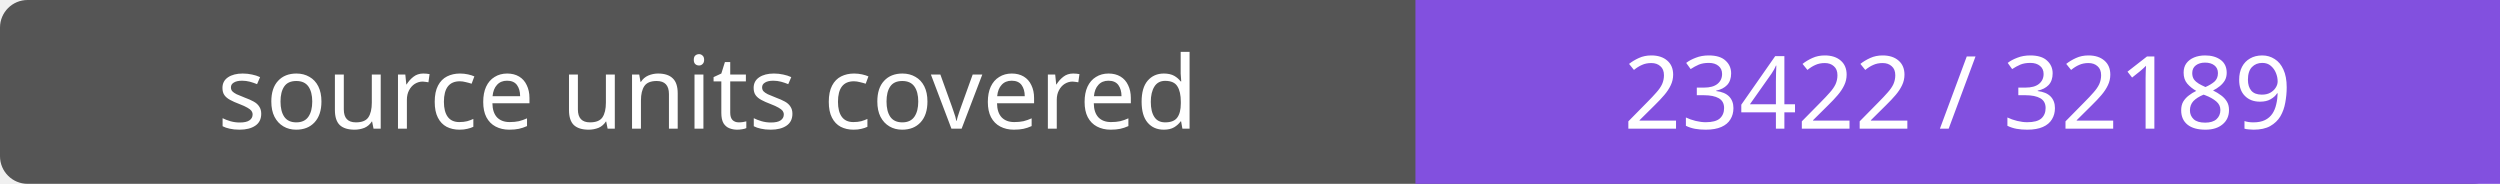
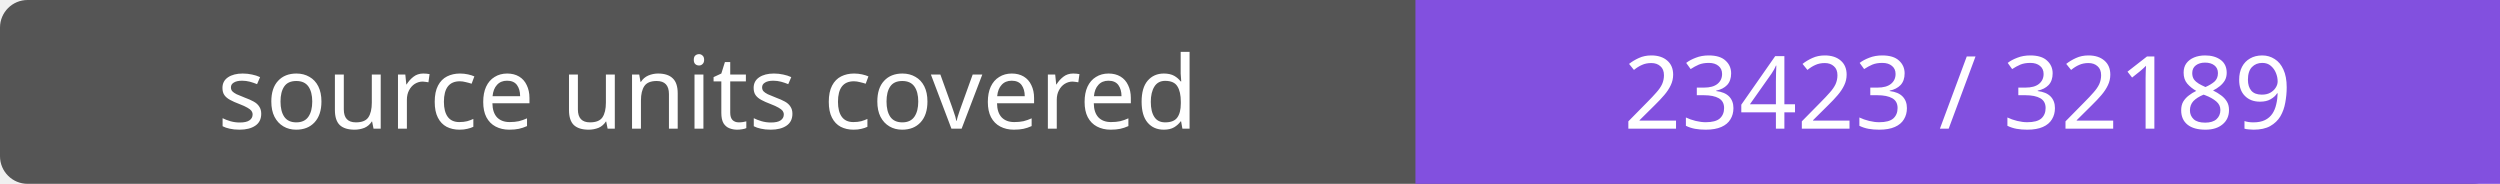
- <svg xmlns="http://www.w3.org/2000/svg" width="272" height="20" role="img" aria-label="source units covered: 23422 / 32189">
+ <svg xmlns="http://www.w3.org/2000/svg" width="272" height="20" role="img" aria-label="source units covered: 23423 / 32189">
  <rect width="272" height="20" rx="3" fill="#555" />
  <path fill="#8250df" d="M154 0h118v20H154z" />
  <g fill="#fff" text-anchor="middle" font-family="Verdana,sans-serif" font-size="11">
    <text x="77.0" y="14">source units covered</text>
-     <text x="213.0" y="14">23422 / 32189</text>
+     <text x="213.0" y="14">23423 / 32189</text>
  </g>
</svg>
